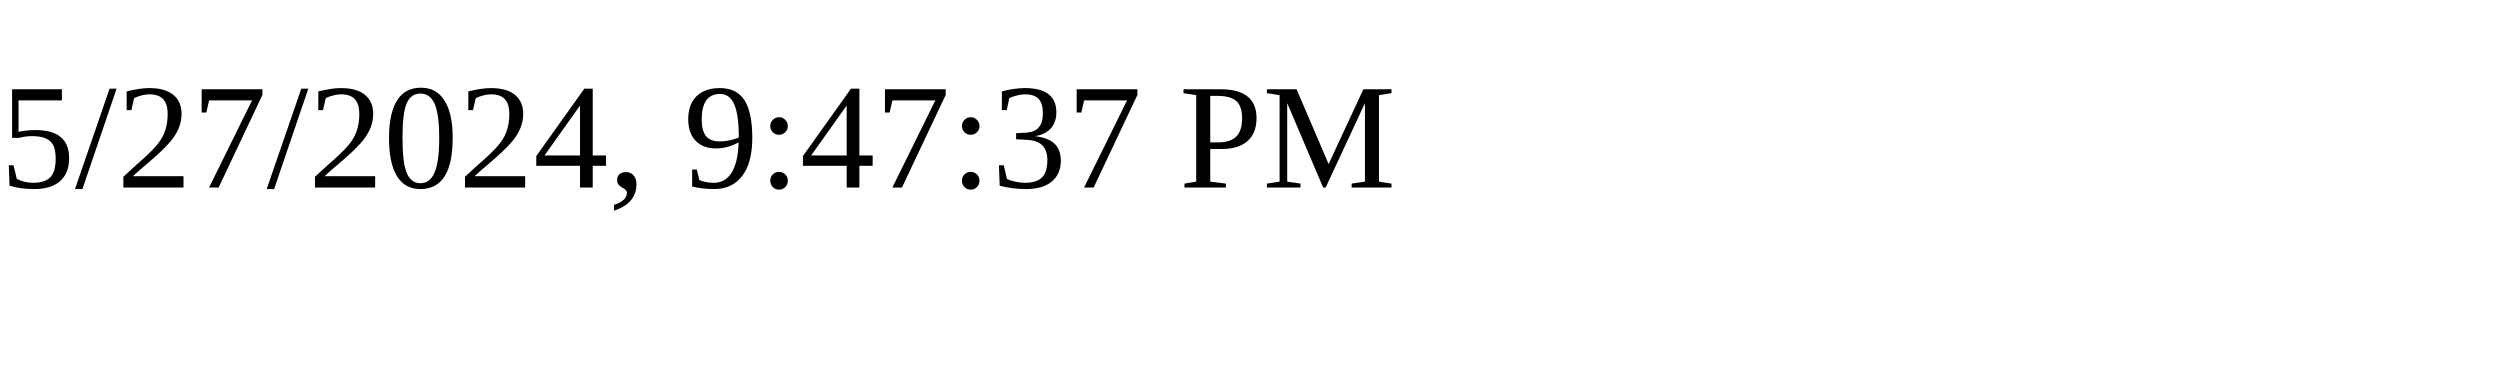
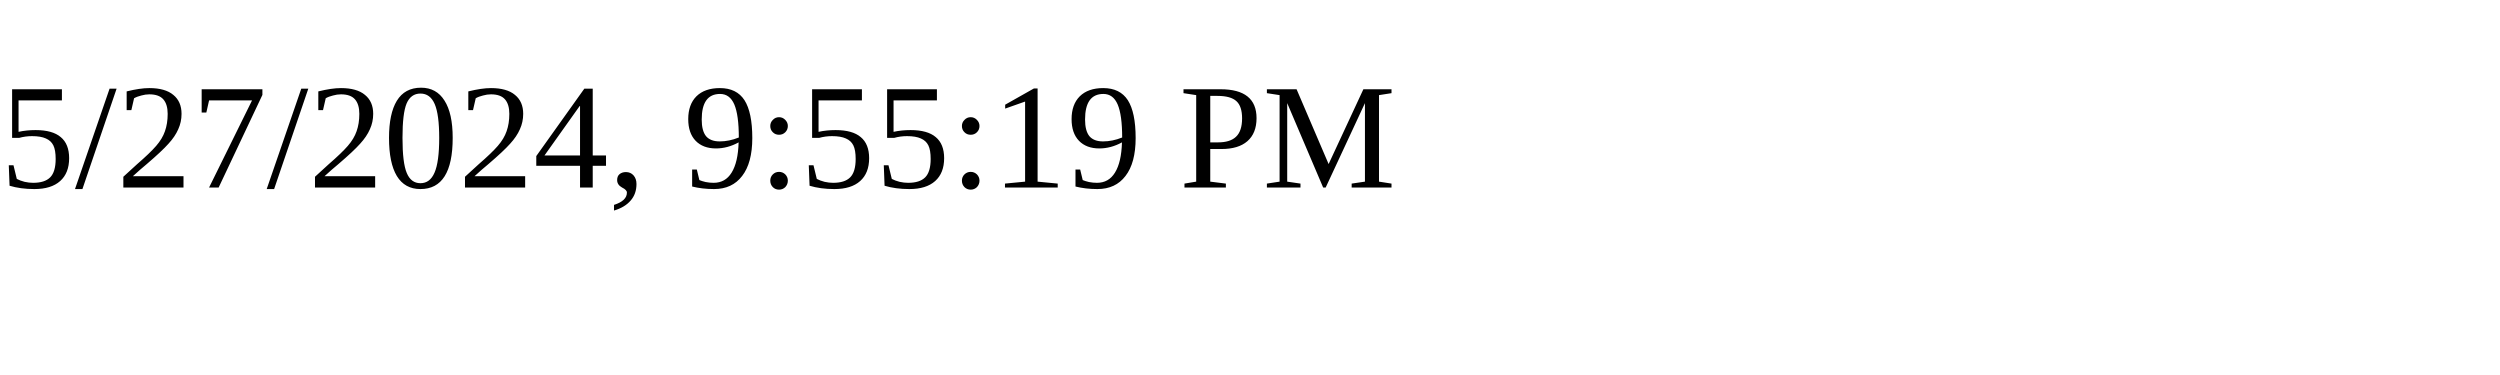
<svg xmlns="http://www.w3.org/2000/svg" height="30" width="200">
-   <text x="0" y="15">5/27/2024, 9:47:37 PM</text>
+   <text x="0" y="15">5/27/2024, 9:55:19 PM</text>
</svg>
